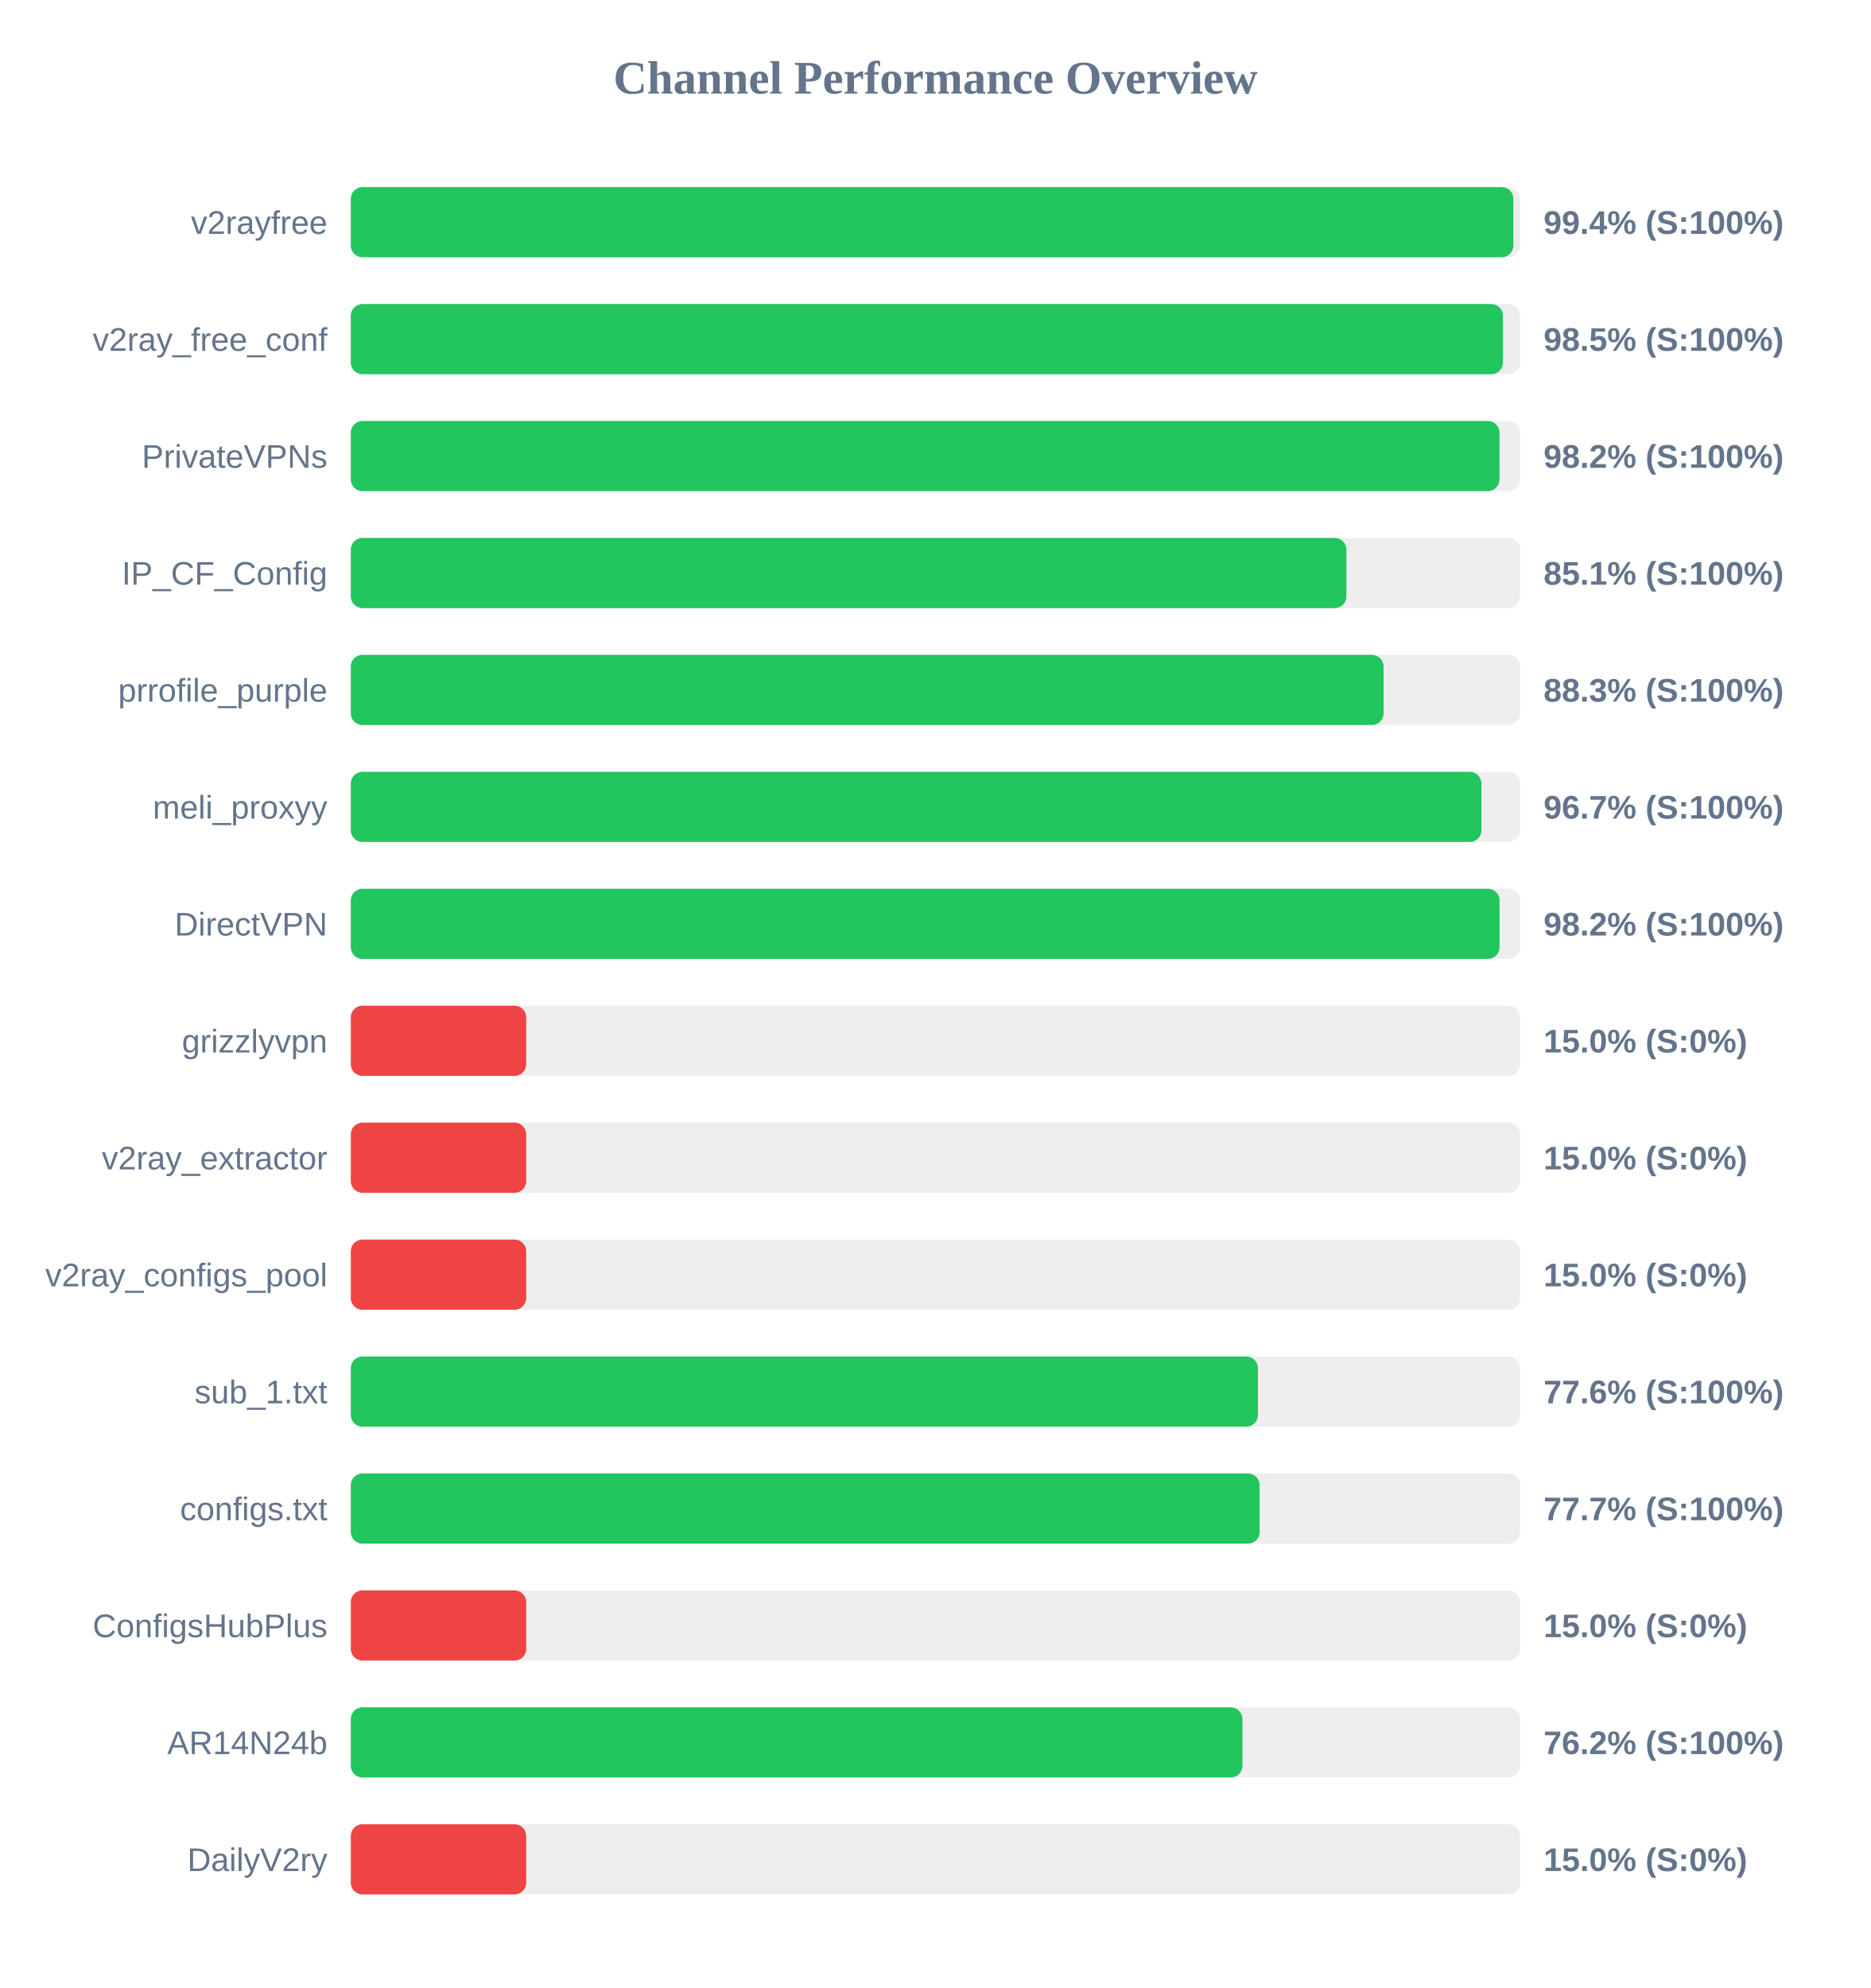
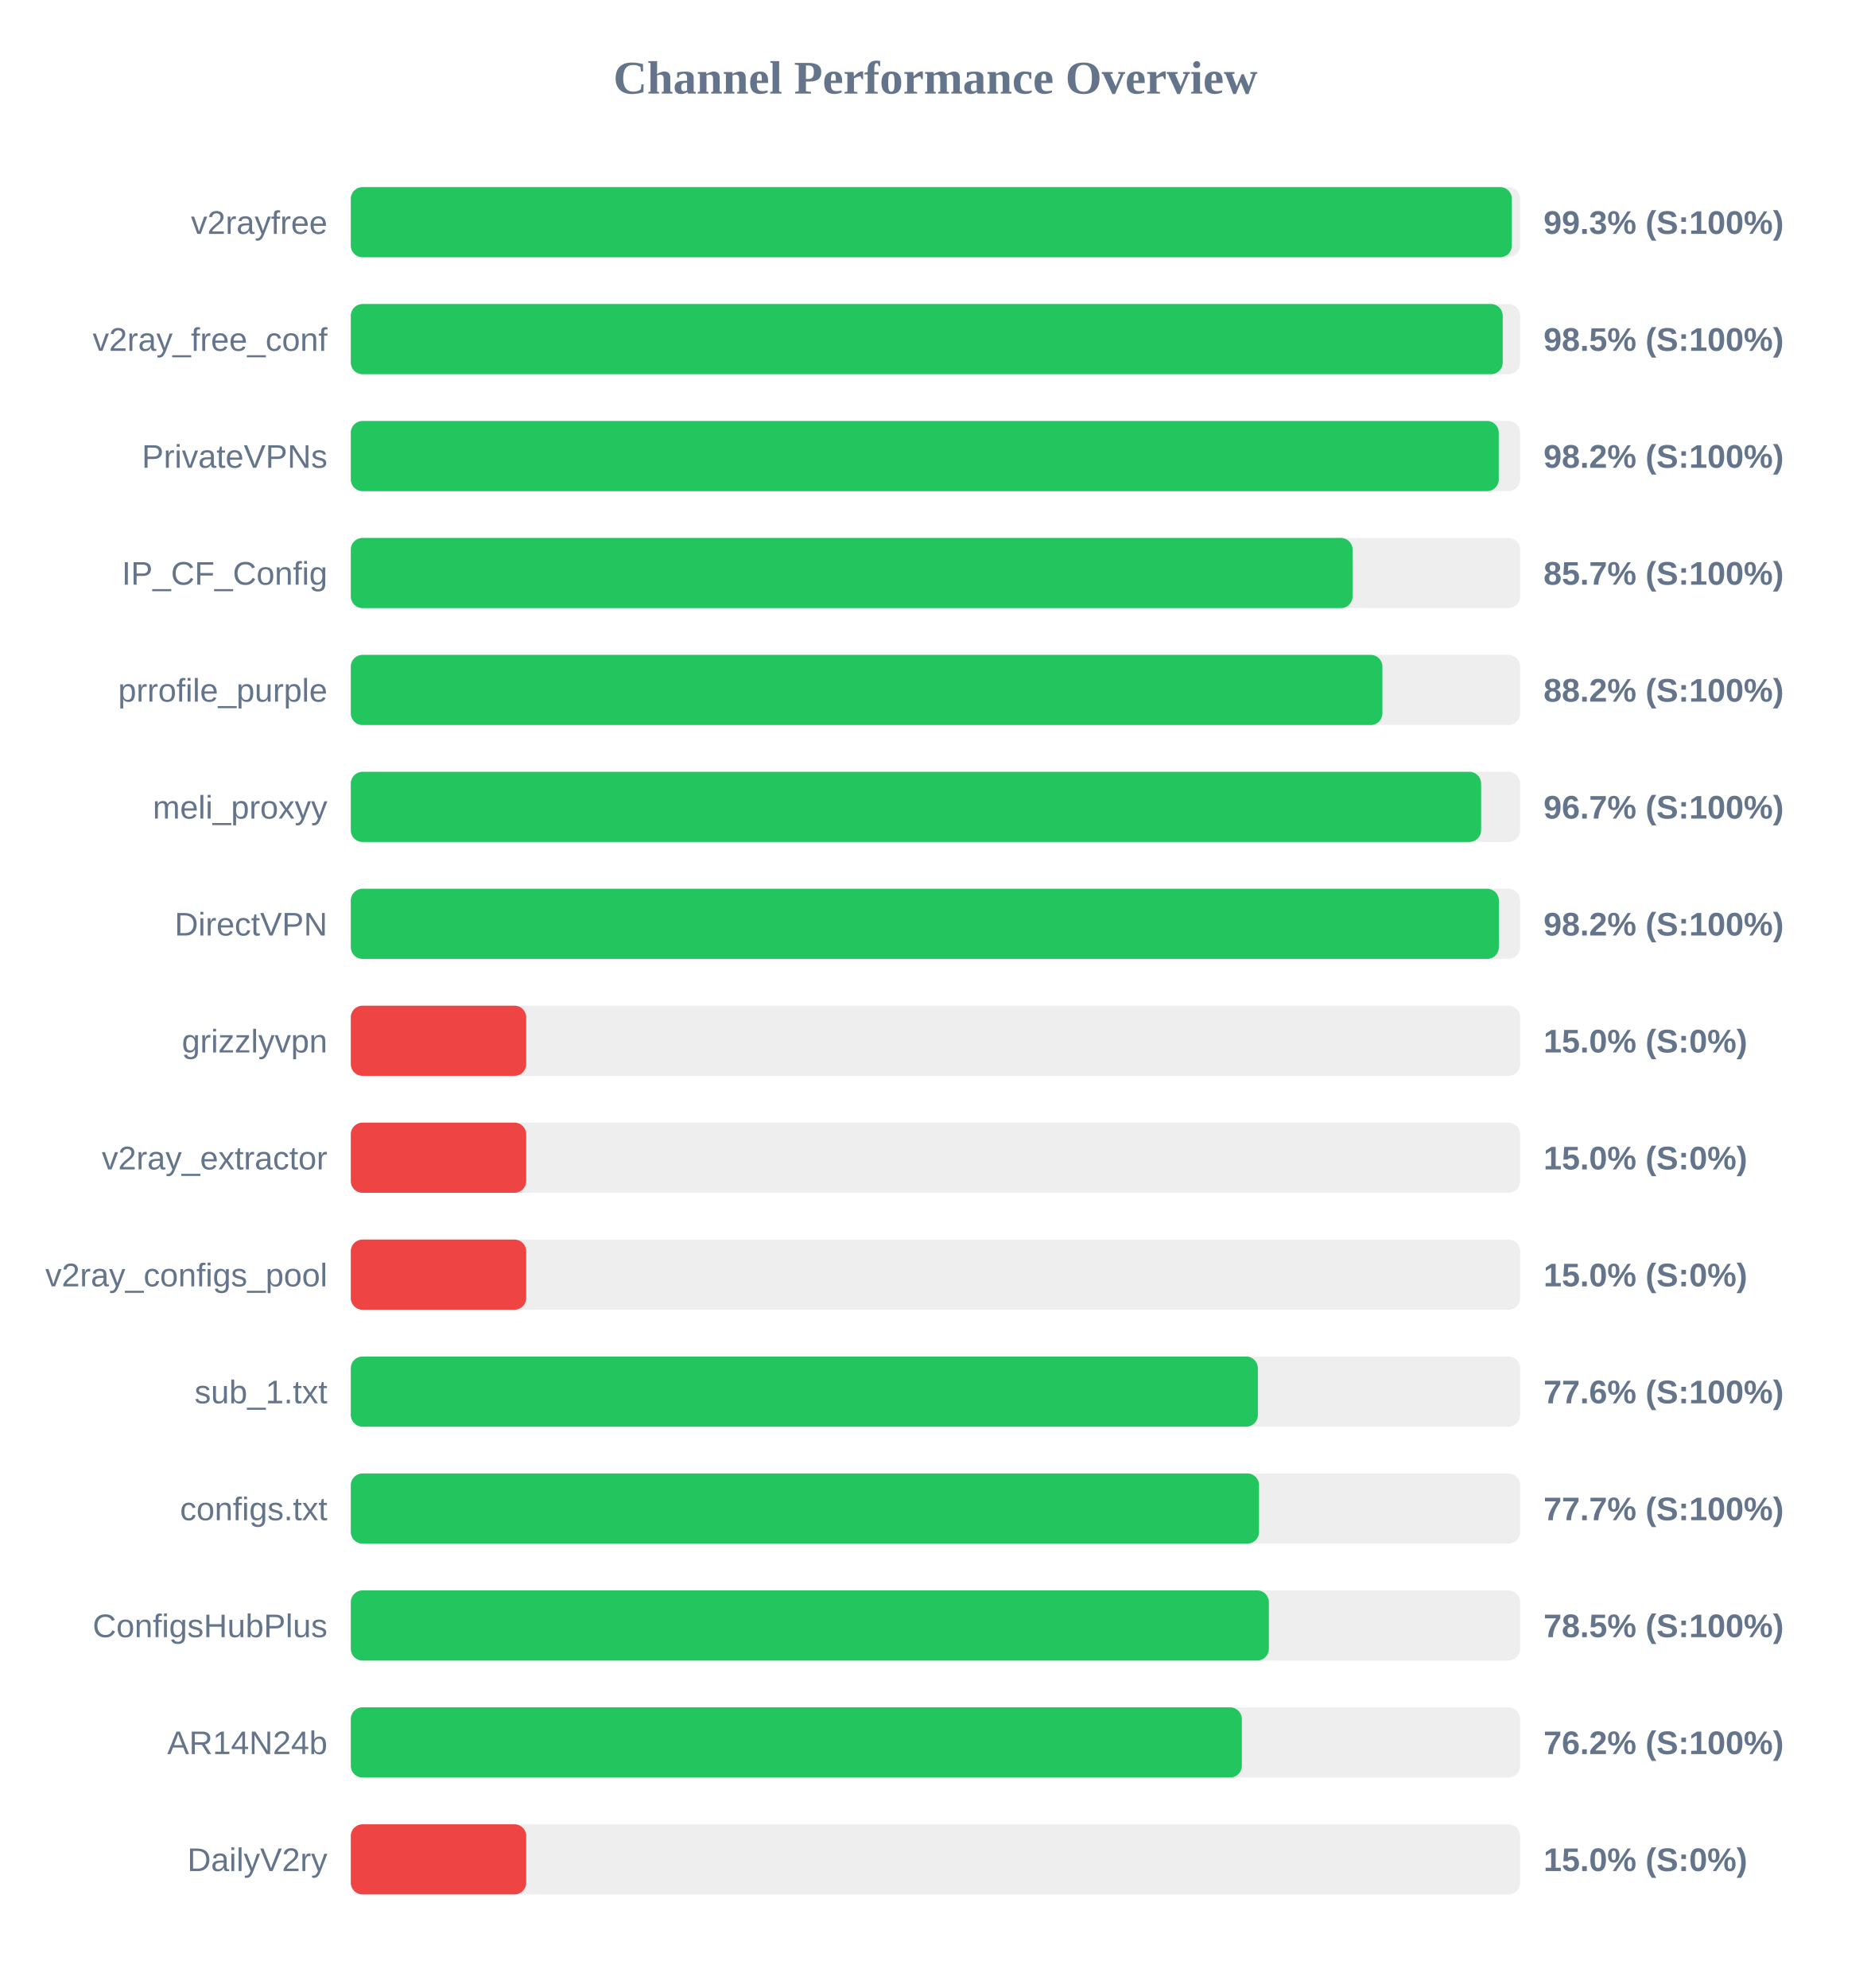
<svg xmlns="http://www.w3.org/2000/svg" width="800" height="850" version="1.1">
  <style>
        .row { font: 14px Arial; fill: #64748b; }
        .score { font: bold 14px Arial; fill: #64748b; }
    </style>
  <text x="400" y="40" text-anchor="middle" font-size="20px" font-weight="bold" fill="#64748b">Channel Performance Overview</text>
  <rect x="150" y="80" width="500" height="30" fill="#eee" rx="5" />
-   <rect x="150" y="80" width="497.1" height="30" fill="#22c55e" rx="5" />
+   <rect x="150" y="80" width="496.45" height="30" fill="#22c55e" rx="5" />
  <text x="140" y="100" text-anchor="end" class="row">v2rayfree</text>
-   <text x="660" y="100" text-anchor="start" class="score">99.4% (S:100%)</text>
+   <text x="660" y="100" text-anchor="start" class="score">99.3% (S:100%)</text>
  <rect x="150" y="130" width="500" height="30" fill="#eee" rx="5" />
-   <rect x="150" y="130" width="492.65" height="30" fill="#22c55e" rx="5" />
+   <rect x="150" y="130" width="492.55" height="30" fill="#22c55e" rx="5" />
  <text x="140" y="150" text-anchor="end" class="row">v2ray_free_conf</text>
  <text x="660" y="150" text-anchor="start" class="score">98.5% (S:100%)</text>
  <rect x="150" y="180" width="500" height="30" fill="#eee" rx="5" />
-   <rect x="150" y="180" width="491.15" height="30" fill="#22c55e" rx="5" />
+   <rect x="150" y="180" width="490.85" height="30" fill="#22c55e" rx="5" />
  <text x="140" y="200" text-anchor="end" class="row">PrivateVPNs</text>
  <text x="660" y="200" text-anchor="start" class="score">98.2% (S:100%)</text>
  <rect x="150" y="230" width="500" height="30" fill="#eee" rx="5" />
-   <rect x="150" y="230" width="425.7" height="30" fill="#22c55e" rx="5" />
+   <rect x="150" y="230" width="428.35" height="30" fill="#22c55e" rx="5" />
  <text x="140" y="250" text-anchor="end" class="row">IP_CF_Config</text>
-   <text x="660" y="250" text-anchor="start" class="score">85.1% (S:100%)</text>
+   <text x="660" y="250" text-anchor="start" class="score">85.7% (S:100%)</text>
  <rect x="150" y="280" width="500" height="30" fill="#eee" rx="5" />
-   <rect x="150" y="280" width="441.6" height="30" fill="#22c55e" rx="5" />
+   <rect x="150" y="280" width="441.1" height="30" fill="#22c55e" rx="5" />
  <text x="140" y="300" text-anchor="end" class="row">prrofile_purple</text>
-   <text x="660" y="300" text-anchor="start" class="score">88.3% (S:100%)</text>
+   <text x="660" y="300" text-anchor="start" class="score">88.2% (S:100%)</text>
  <rect x="150" y="330" width="500" height="30" fill="#eee" rx="5" />
-   <rect x="150" y="330" width="483.45" height="30" fill="#22c55e" rx="5" />
+   <rect x="150" y="330" width="483.3" height="30" fill="#22c55e" rx="5" />
  <text x="140" y="350" text-anchor="end" class="row">meli_proxyy</text>
  <text x="660" y="350" text-anchor="start" class="score">96.7% (S:100%)</text>
  <rect x="150" y="380" width="500" height="30" fill="#eee" rx="5" />
-   <rect x="150" y="380" width="491.2" height="30" fill="#22c55e" rx="5" />
+   <rect x="150" y="380" width="490.9" height="30" fill="#22c55e" rx="5" />
  <text x="140" y="400" text-anchor="end" class="row">DirectVPN</text>
  <text x="660" y="400" text-anchor="start" class="score">98.2% (S:100%)</text>
  <rect x="150" y="430" width="500" height="30" fill="#eee" rx="5" />
  <rect x="150" y="430" width="75.0" height="30" fill="#ef4444" rx="5" />
  <text x="140" y="450" text-anchor="end" class="row">grizzlyvpn</text>
  <text x="660" y="450" text-anchor="start" class="score">15.0% (S:0%)</text>
  <rect x="150" y="480" width="500" height="30" fill="#eee" rx="5" />
  <rect x="150" y="480" width="75.0" height="30" fill="#ef4444" rx="5" />
  <text x="140" y="500" text-anchor="end" class="row">v2ray_extractor</text>
  <text x="660" y="500" text-anchor="start" class="score">15.0% (S:0%)</text>
  <rect x="150" y="530" width="500" height="30" fill="#eee" rx="5" />
  <rect x="150" y="530" width="75.0" height="30" fill="#ef4444" rx="5" />
  <text x="140" y="550" text-anchor="end" class="row">v2ray_configs_pool</text>
  <text x="660" y="550" text-anchor="start" class="score">15.0% (S:0%)</text>
  <rect x="150" y="580" width="500" height="30" fill="#eee" rx="5" />
-   <rect x="150" y="580" width="387.9" height="30" fill="#22c55e" rx="5" />
+   <rect x="150" y="580" width="387.85" height="30" fill="#22c55e" rx="5" />
  <text x="140" y="600" text-anchor="end" class="row">sub_1.txt</text>
  <text x="660" y="600" text-anchor="start" class="score">77.6% (S:100%)</text>
  <rect x="150" y="630" width="500" height="30" fill="#eee" rx="5" />
-   <rect x="150" y="630" width="388.6" height="30" fill="#22c55e" rx="5" />
+   <rect x="150" y="630" width="388.35" height="30" fill="#22c55e" rx="5" />
  <text x="140" y="650" text-anchor="end" class="row">configs.txt</text>
  <text x="660" y="650" text-anchor="start" class="score">77.7% (S:100%)</text>
  <rect x="150" y="680" width="500" height="30" fill="#eee" rx="5" />
-   <rect x="150" y="680" width="75.0" height="30" fill="#ef4444" rx="5" />
+   <rect x="150" y="680" width="392.55" height="30" fill="#22c55e" rx="5" />
  <text x="140" y="700" text-anchor="end" class="row">ConfigsHubPlus</text>
-   <text x="660" y="700" text-anchor="start" class="score">15.0% (S:0%)</text>
+   <text x="660" y="700" text-anchor="start" class="score">78.5% (S:100%)</text>
  <rect x="150" y="730" width="500" height="30" fill="#eee" rx="5" />
-   <rect x="150" y="730" width="381.25" height="30" fill="#22c55e" rx="5" />
+   <rect x="150" y="730" width="381.0" height="30" fill="#22c55e" rx="5" />
  <text x="140" y="750" text-anchor="end" class="row">AR14N24b</text>
  <text x="660" y="750" text-anchor="start" class="score">76.2% (S:100%)</text>
  <rect x="150" y="780" width="500" height="30" fill="#eee" rx="5" />
  <rect x="150" y="780" width="75.0" height="30" fill="#ef4444" rx="5" />
  <text x="140" y="800" text-anchor="end" class="row">DailyV2ry</text>
  <text x="660" y="800" text-anchor="start" class="score">15.0% (S:0%)</text>
</svg>
